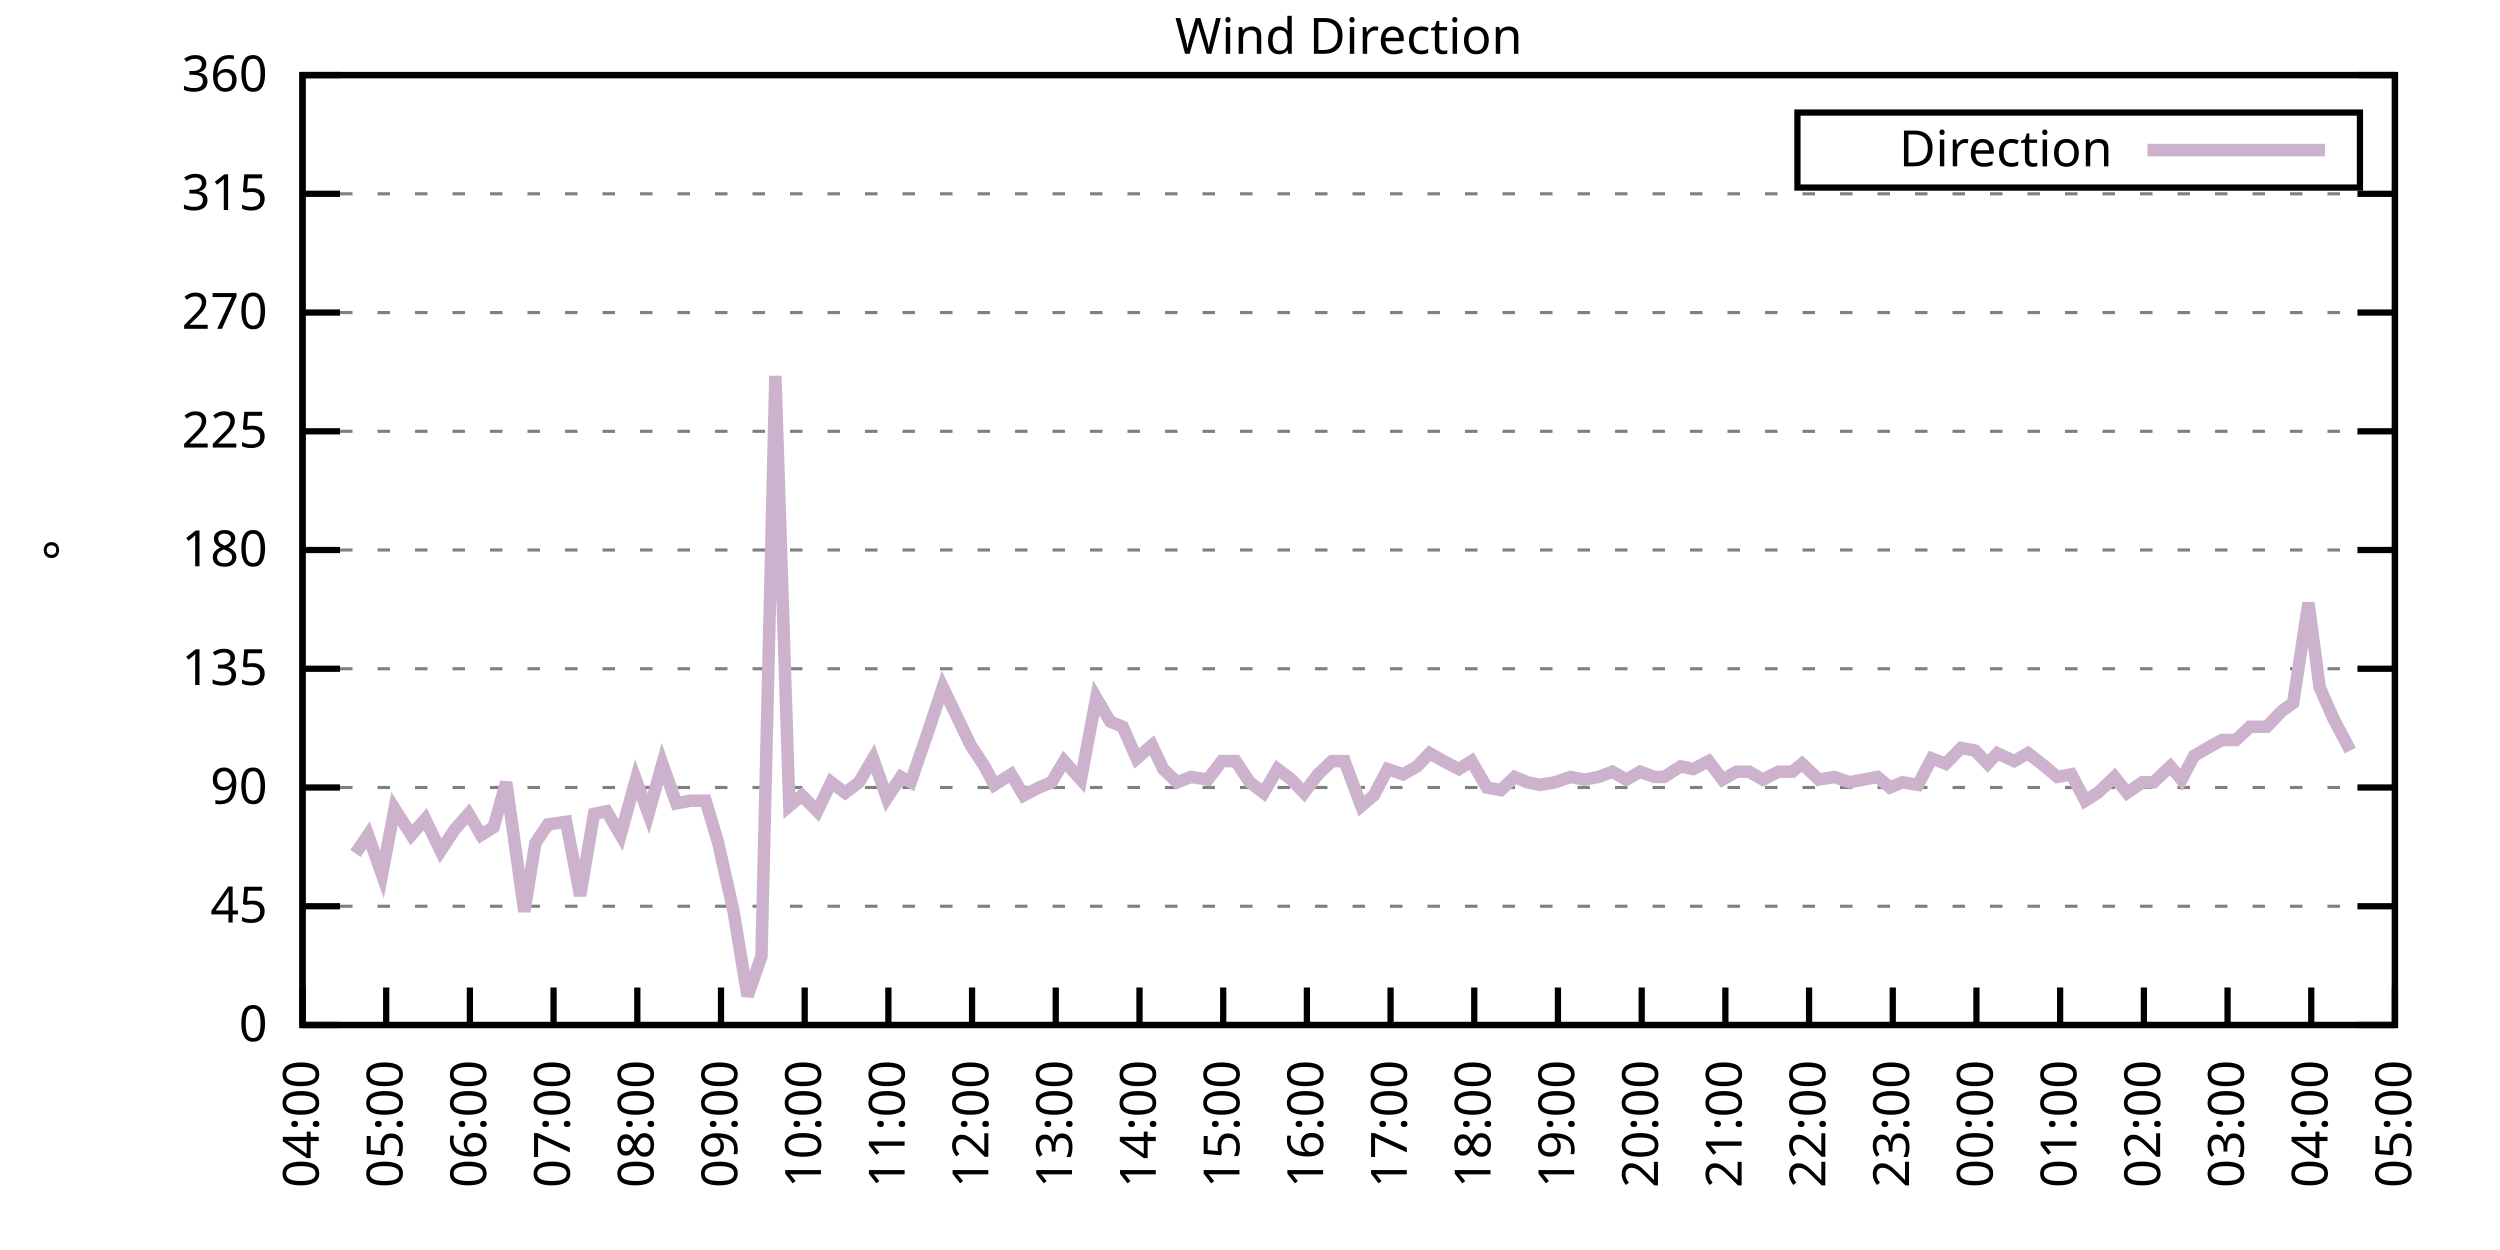
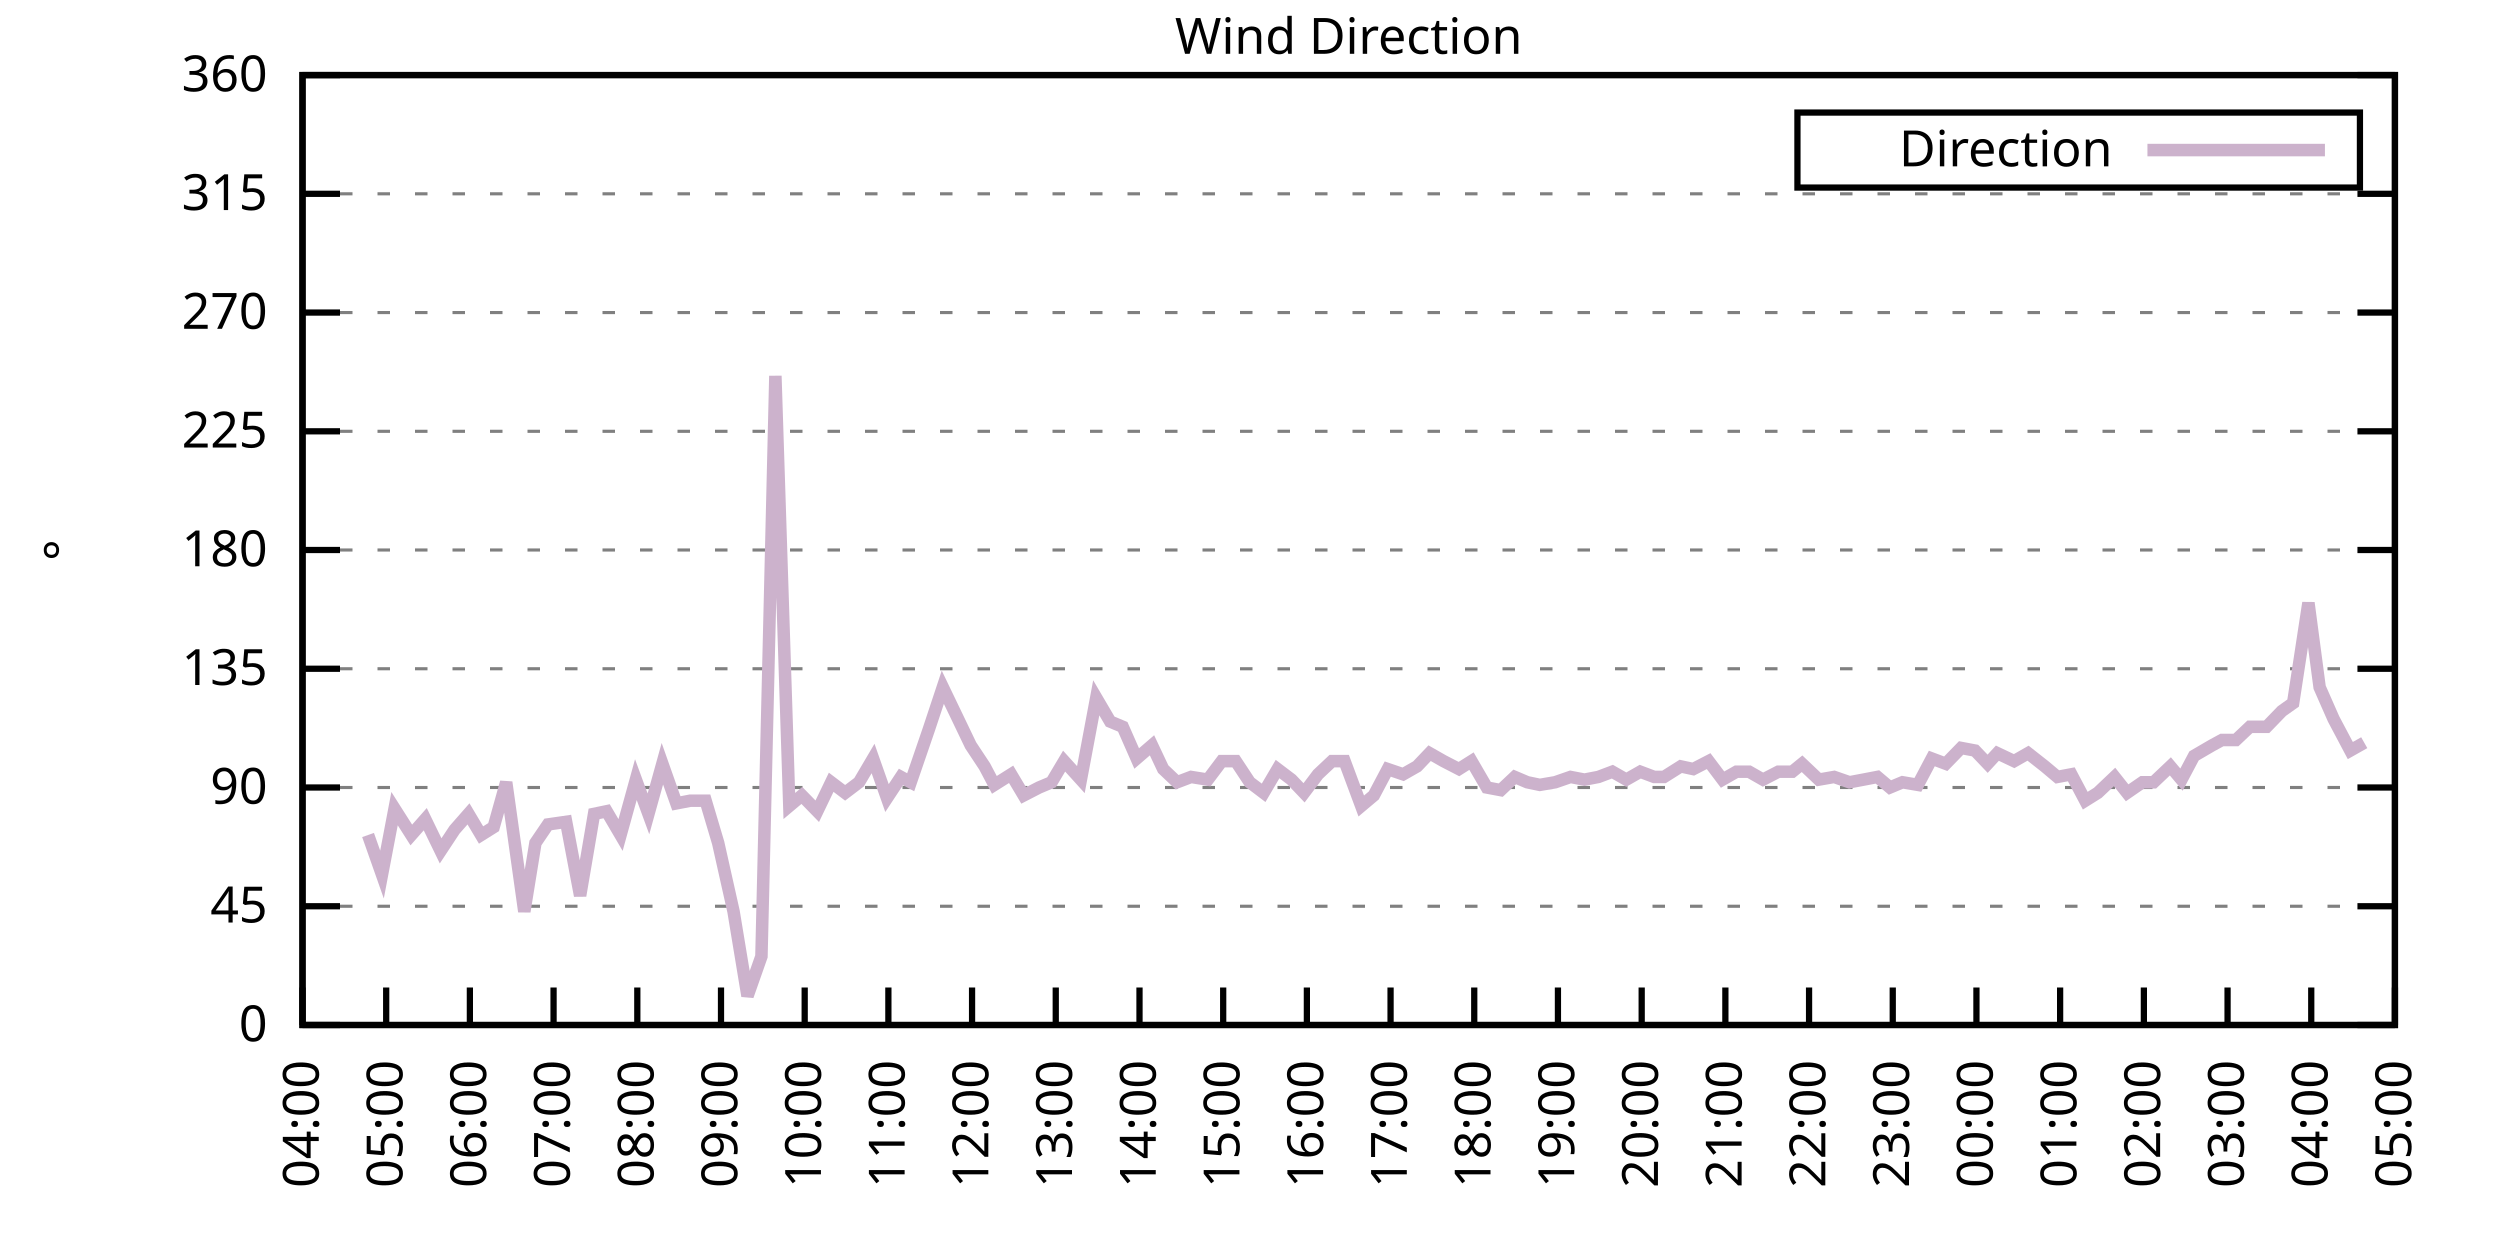
<svg xmlns="http://www.w3.org/2000/svg" xmlns:xlink="http://www.w3.org/1999/xlink" width="400" height="200" viewBox="0 0 400 200">
  <g id="gnuplot_canvas">
    <rect x="0" y="0" width="400" height="200" fill="none" />
    <defs>
      <circle id="gpDot" r="0.5" stroke-width="0.5" stroke="currentColor" />
      <path id="gpPt0" stroke-width="0.333" stroke="currentColor" d="M-1,0 h2 M0,-1 v2" />
      <path id="gpPt1" stroke-width="0.333" stroke="currentColor" d="M-1,-1 L1,1 M1,-1 L-1,1" />
      <path id="gpPt2" stroke-width="0.333" stroke="currentColor" d="M-1,0 L1,0 M0,-1 L0,1 M-1,-1 L1,1 M-1,1 L1,-1" />
      <rect id="gpPt3" stroke-width="0.333" stroke="currentColor" x="-1" y="-1" width="2" height="2" />
      <rect id="gpPt4" stroke-width="0.333" stroke="currentColor" fill="currentColor" x="-1" y="-1" width="2" height="2" />
      <circle id="gpPt5" stroke-width="0.333" stroke="currentColor" cx="0" cy="0" r="1" />
      <use xlink:href="#gpPt5" id="gpPt6" fill="currentColor" stroke="none" />
      <path id="gpPt7" stroke-width="0.333" stroke="currentColor" d="M0,-1.33 L-1.33,0.67 L1.33,0.67 z" />
      <use xlink:href="#gpPt7" id="gpPt8" fill="currentColor" stroke="none" />
      <use xlink:href="#gpPt7" id="gpPt9" stroke="currentColor" transform="rotate(180)" />
      <use xlink:href="#gpPt9" id="gpPt10" fill="currentColor" stroke="none" />
      <use xlink:href="#gpPt3" id="gpPt11" stroke="currentColor" transform="rotate(45)" />
      <use xlink:href="#gpPt11" id="gpPt12" fill="currentColor" stroke="none" />
      <path id="gpPt13" stroke-width="0.333" stroke="currentColor" d="M0,1.330 L1.265,0.411 L0.782,-1.067 L-0.782,-1.076 L-1.265,0.411 z" />
      <use xlink:href="#gpPt13" id="gpPt14" fill="currentColor" stroke="none" />
      <filter id="textbox" filterUnits="objectBoundingBox" x="0" y="0" height="1" width="1">
        <feFlood flood-color="white" flood-opacity="1" result="bgnd" />
        <feComposite in="SourceGraphic" in2="bgnd" operator="atop" />
      </filter>
      <filter id="greybox" filterUnits="objectBoundingBox" x="0" y="0" height="1" width="1">
        <feFlood flood-color="lightgrey" flood-opacity="1" result="grey" />
        <feComposite in="SourceGraphic" in2="grey" operator="atop" />
      </filter>
    </defs>
    <g fill="none" color="white" stroke="currentColor" stroke-width="1.00" stroke-linecap="butt" stroke-linejoin="miter">
</g>
    <g fill="none" color="black" stroke="currentColor" stroke-width="1.00" stroke-linecap="butt" stroke-linejoin="miter">
      <g stroke="none" shape-rendering="crispEdges">
        <polygon fill="rgb(255, 255, 255)" points="48.40,164.00 383.18,164.00 383.18,12.02 48.40,12.02 " />
      </g>
    </g>
    <g fill="none" color="black" stroke="currentColor" stroke-width="1.00" stroke-linecap="butt" stroke-linejoin="miter">
</g>
    <g fill="none" color="black" stroke="black" stroke-width="0.50" stroke-linecap="butt" stroke-linejoin="miter">
</g>
    <g fill="none" color="gray" stroke="currentColor" stroke-width="0.50" stroke-linecap="butt" stroke-linejoin="miter">
      <path stroke="gray" stroke-dasharray="2,4" class="gridline" d="M48.40,164.00 L383.19,164.00  " />
    </g>
    <g fill="none" color="gray" stroke="gray" stroke-width="1.00" stroke-linecap="butt" stroke-linejoin="miter">
</g>
    <g fill="none" color="black" stroke="currentColor" stroke-width="1.00" stroke-linecap="butt" stroke-linejoin="miter">
      <path stroke="black" d="M48.40,164.00 L54.40,164.00 M383.19,164.00 L377.19,164.00  " />
      <g transform="translate(42.80,166.60)" stroke="none" fill="black" font-family="Sans" font-size="8.00" text-anchor="end">
        <text>
          <tspan font-family="Sans"> 0</tspan>
        </text>
      </g>
    </g>
    <g fill="none" color="black" stroke="currentColor" stroke-width="1.00" stroke-linecap="butt" stroke-linejoin="miter">
</g>
    <g fill="none" color="black" stroke="black" stroke-width="0.50" stroke-linecap="butt" stroke-linejoin="miter">
</g>
    <g fill="none" color="gray" stroke="currentColor" stroke-width="0.50" stroke-linecap="butt" stroke-linejoin="miter">
      <path stroke="gray" stroke-dasharray="2,4" class="gridline" d="M48.40,145.00 L383.19,145.00  " />
    </g>
    <g fill="none" color="gray" stroke="gray" stroke-width="1.00" stroke-linecap="butt" stroke-linejoin="miter">
</g>
    <g fill="none" color="black" stroke="currentColor" stroke-width="1.00" stroke-linecap="butt" stroke-linejoin="miter">
      <path stroke="black" d="M48.40,145.00 L54.40,145.00 M383.19,145.00 L377.19,145.00  " />
      <g transform="translate(42.80,147.60)" stroke="none" fill="black" font-family="Sans" font-size="8.00" text-anchor="end">
        <text>
          <tspan font-family="Sans"> 45</tspan>
        </text>
      </g>
    </g>
    <g fill="none" color="black" stroke="currentColor" stroke-width="1.00" stroke-linecap="butt" stroke-linejoin="miter">
</g>
    <g fill="none" color="black" stroke="black" stroke-width="0.50" stroke-linecap="butt" stroke-linejoin="miter">
</g>
    <g fill="none" color="gray" stroke="currentColor" stroke-width="0.50" stroke-linecap="butt" stroke-linejoin="miter">
      <path stroke="gray" stroke-dasharray="2,4" class="gridline" d="M48.40,126.00 L383.19,126.00  " />
    </g>
    <g fill="none" color="gray" stroke="gray" stroke-width="1.00" stroke-linecap="butt" stroke-linejoin="miter">
</g>
    <g fill="none" color="black" stroke="currentColor" stroke-width="1.00" stroke-linecap="butt" stroke-linejoin="miter">
      <path stroke="black" d="M48.40,126.00 L54.40,126.00 M383.19,126.00 L377.19,126.00  " />
      <g transform="translate(42.80,128.60)" stroke="none" fill="black" font-family="Sans" font-size="8.00" text-anchor="end">
        <text>
          <tspan font-family="Sans"> 90</tspan>
        </text>
      </g>
    </g>
    <g fill="none" color="black" stroke="currentColor" stroke-width="1.00" stroke-linecap="butt" stroke-linejoin="miter">
</g>
    <g fill="none" color="black" stroke="black" stroke-width="0.50" stroke-linecap="butt" stroke-linejoin="miter">
</g>
    <g fill="none" color="gray" stroke="currentColor" stroke-width="0.50" stroke-linecap="butt" stroke-linejoin="miter">
      <path stroke="gray" stroke-dasharray="2,4" class="gridline" d="M48.40,107.00 L383.19,107.00  " />
    </g>
    <g fill="none" color="gray" stroke="gray" stroke-width="1.00" stroke-linecap="butt" stroke-linejoin="miter">
</g>
    <g fill="none" color="black" stroke="currentColor" stroke-width="1.00" stroke-linecap="butt" stroke-linejoin="miter">
      <path stroke="black" d="M48.40,107.00 L54.40,107.00 M383.19,107.00 L377.19,107.00  " />
      <g transform="translate(42.80,109.60)" stroke="none" fill="black" font-family="Sans" font-size="8.00" text-anchor="end">
        <text>
          <tspan font-family="Sans"> 135</tspan>
        </text>
      </g>
    </g>
    <g fill="none" color="black" stroke="currentColor" stroke-width="1.00" stroke-linecap="butt" stroke-linejoin="miter">
</g>
    <g fill="none" color="black" stroke="black" stroke-width="0.50" stroke-linecap="butt" stroke-linejoin="miter">
</g>
    <g fill="none" color="gray" stroke="currentColor" stroke-width="0.50" stroke-linecap="butt" stroke-linejoin="miter">
      <path stroke="gray" stroke-dasharray="2,4" class="gridline" d="M48.40,88.00 L383.19,88.00  " />
    </g>
    <g fill="none" color="gray" stroke="gray" stroke-width="1.00" stroke-linecap="butt" stroke-linejoin="miter">
</g>
    <g fill="none" color="black" stroke="currentColor" stroke-width="1.00" stroke-linecap="butt" stroke-linejoin="miter">
      <path stroke="black" d="M48.40,88.00 L54.40,88.00 M383.19,88.00 L377.19,88.00  " />
      <g transform="translate(42.80,90.60)" stroke="none" fill="black" font-family="Sans" font-size="8.00" text-anchor="end">
        <text>
          <tspan font-family="Sans"> 180</tspan>
        </text>
      </g>
    </g>
    <g fill="none" color="black" stroke="currentColor" stroke-width="1.00" stroke-linecap="butt" stroke-linejoin="miter">
</g>
    <g fill="none" color="black" stroke="black" stroke-width="0.50" stroke-linecap="butt" stroke-linejoin="miter">
</g>
    <g fill="none" color="gray" stroke="currentColor" stroke-width="0.50" stroke-linecap="butt" stroke-linejoin="miter">
      <path stroke="gray" stroke-dasharray="2,4" class="gridline" d="M48.40,69.01 L383.19,69.01  " />
    </g>
    <g fill="none" color="gray" stroke="gray" stroke-width="1.00" stroke-linecap="butt" stroke-linejoin="miter">
</g>
    <g fill="none" color="black" stroke="currentColor" stroke-width="1.00" stroke-linecap="butt" stroke-linejoin="miter">
      <path stroke="black" d="M48.40,69.01 L54.40,69.01 M383.19,69.01 L377.19,69.01  " />
      <g transform="translate(42.80,71.61)" stroke="none" fill="black" font-family="Sans" font-size="8.00" text-anchor="end">
        <text>
          <tspan font-family="Sans"> 225</tspan>
        </text>
      </g>
    </g>
    <g fill="none" color="black" stroke="currentColor" stroke-width="1.00" stroke-linecap="butt" stroke-linejoin="miter">
</g>
    <g fill="none" color="black" stroke="black" stroke-width="0.50" stroke-linecap="butt" stroke-linejoin="miter">
</g>
    <g fill="none" color="gray" stroke="currentColor" stroke-width="0.50" stroke-linecap="butt" stroke-linejoin="miter">
      <path stroke="gray" stroke-dasharray="2,4" class="gridline" d="M48.40,50.01 L383.19,50.01  " />
    </g>
    <g fill="none" color="gray" stroke="gray" stroke-width="1.00" stroke-linecap="butt" stroke-linejoin="miter">
</g>
    <g fill="none" color="black" stroke="currentColor" stroke-width="1.00" stroke-linecap="butt" stroke-linejoin="miter">
      <path stroke="black" d="M48.40,50.01 L54.40,50.01 M383.19,50.01 L377.19,50.01  " />
      <g transform="translate(42.80,52.61)" stroke="none" fill="black" font-family="Sans" font-size="8.00" text-anchor="end">
        <text>
          <tspan font-family="Sans"> 270</tspan>
        </text>
      </g>
    </g>
    <g fill="none" color="black" stroke="currentColor" stroke-width="1.00" stroke-linecap="butt" stroke-linejoin="miter">
</g>
    <g fill="none" color="black" stroke="black" stroke-width="0.50" stroke-linecap="butt" stroke-linejoin="miter">
</g>
    <g fill="none" color="gray" stroke="currentColor" stroke-width="0.50" stroke-linecap="butt" stroke-linejoin="miter">
      <path stroke="gray" stroke-dasharray="2,4" class="gridline" d="M48.40,31.01 L383.19,31.01  " />
    </g>
    <g fill="none" color="gray" stroke="gray" stroke-width="1.00" stroke-linecap="butt" stroke-linejoin="miter">
</g>
    <g fill="none" color="black" stroke="currentColor" stroke-width="1.00" stroke-linecap="butt" stroke-linejoin="miter">
      <path stroke="black" d="M48.40,31.01 L54.40,31.01 M383.19,31.01 L377.19,31.01  " />
      <g transform="translate(42.80,33.61)" stroke="none" fill="black" font-family="Sans" font-size="8.00" text-anchor="end">
        <text>
          <tspan font-family="Sans"> 315</tspan>
        </text>
      </g>
    </g>
    <g fill="none" color="black" stroke="currentColor" stroke-width="1.00" stroke-linecap="butt" stroke-linejoin="miter">
</g>
    <g fill="none" color="black" stroke="black" stroke-width="0.50" stroke-linecap="butt" stroke-linejoin="miter">
</g>
    <g fill="none" color="gray" stroke="currentColor" stroke-width="0.50" stroke-linecap="butt" stroke-linejoin="miter">
      <path stroke="gray" stroke-dasharray="2,4" class="gridline" d="M48.40,12.01 L383.19,12.01  " />
    </g>
    <g fill="none" color="gray" stroke="gray" stroke-width="1.00" stroke-linecap="butt" stroke-linejoin="miter">
</g>
    <g fill="none" color="black" stroke="currentColor" stroke-width="1.00" stroke-linecap="butt" stroke-linejoin="miter">
      <path stroke="black" d="M48.40,12.01 L54.40,12.01 M383.19,12.01 L377.19,12.01  " />
      <g transform="translate(42.80,14.61)" stroke="none" fill="black" font-family="Sans" font-size="8.00" text-anchor="end">
        <text>
          <tspan font-family="Sans"> 360</tspan>
        </text>
      </g>
    </g>
    <g fill="none" color="black" stroke="currentColor" stroke-width="1.00" stroke-linecap="butt" stroke-linejoin="miter">
      <path stroke="black" d="M48.40,164.00 L48.40,158.00  " />
      <g transform="translate(51.00,169.60) rotate(270.00)" stroke="none" fill="black" font-family="Sans" font-size="8.00" text-anchor="end">
        <text>
          <tspan font-family="Sans">04:00</tspan>
        </text>
      </g>
    </g>
    <g fill="none" color="black" stroke="currentColor" stroke-width="1.00" stroke-linecap="butt" stroke-linejoin="miter">
      <path stroke="black" d="M61.79,164.00 L61.79,158.00  " />
      <g transform="translate(64.39,169.60) rotate(270.00)" stroke="none" fill="black" font-family="Sans" font-size="8.00" text-anchor="end">
        <text>
          <tspan font-family="Sans">05:00</tspan>
        </text>
      </g>
    </g>
    <g fill="none" color="black" stroke="currentColor" stroke-width="1.00" stroke-linecap="butt" stroke-linejoin="miter">
      <path stroke="black" d="M75.18,164.00 L75.18,158.00  " />
      <g transform="translate(77.78,169.60) rotate(270.00)" stroke="none" fill="black" font-family="Sans" font-size="8.00" text-anchor="end">
        <text>
          <tspan font-family="Sans">06:00</tspan>
        </text>
      </g>
    </g>
    <g fill="none" color="black" stroke="currentColor" stroke-width="1.00" stroke-linecap="butt" stroke-linejoin="miter">
      <path stroke="black" d="M88.57,164.00 L88.57,158.00  " />
      <g transform="translate(91.17,169.60) rotate(270.00)" stroke="none" fill="black" font-family="Sans" font-size="8.00" text-anchor="end">
        <text>
          <tspan font-family="Sans">07:00</tspan>
        </text>
      </g>
    </g>
    <g fill="none" color="black" stroke="currentColor" stroke-width="1.00" stroke-linecap="butt" stroke-linejoin="miter">
      <path stroke="black" d="M101.97,164.00 L101.97,158.00  " />
      <g transform="translate(104.57,169.60) rotate(270.00)" stroke="none" fill="black" font-family="Sans" font-size="8.00" text-anchor="end">
        <text>
          <tspan font-family="Sans">08:00</tspan>
        </text>
      </g>
    </g>
    <g fill="none" color="black" stroke="currentColor" stroke-width="1.00" stroke-linecap="butt" stroke-linejoin="miter">
      <path stroke="black" d="M115.36,164.00 L115.36,158.00  " />
      <g transform="translate(117.96,169.60) rotate(270.00)" stroke="none" fill="black" font-family="Sans" font-size="8.00" text-anchor="end">
        <text>
          <tspan font-family="Sans">09:00</tspan>
        </text>
      </g>
    </g>
    <g fill="none" color="black" stroke="currentColor" stroke-width="1.00" stroke-linecap="butt" stroke-linejoin="miter">
      <path stroke="black" d="M128.75,164.00 L128.75,158.00  " />
      <g transform="translate(131.35,169.60) rotate(270.00)" stroke="none" fill="black" font-family="Sans" font-size="8.00" text-anchor="end">
        <text>
          <tspan font-family="Sans">10:00</tspan>
        </text>
      </g>
    </g>
    <g fill="none" color="black" stroke="currentColor" stroke-width="1.00" stroke-linecap="butt" stroke-linejoin="miter">
      <path stroke="black" d="M142.14,164.00 L142.14,158.00  " />
      <g transform="translate(144.74,169.60) rotate(270.00)" stroke="none" fill="black" font-family="Sans" font-size="8.00" text-anchor="end">
        <text>
          <tspan font-family="Sans">11:00</tspan>
        </text>
      </g>
    </g>
    <g fill="none" color="black" stroke="currentColor" stroke-width="1.00" stroke-linecap="butt" stroke-linejoin="miter">
      <path stroke="black" d="M155.53,164.00 L155.53,158.00  " />
      <g transform="translate(158.13,169.60) rotate(270.00)" stroke="none" fill="black" font-family="Sans" font-size="8.00" text-anchor="end">
        <text>
          <tspan font-family="Sans">12:00</tspan>
        </text>
      </g>
    </g>
    <g fill="none" color="black" stroke="currentColor" stroke-width="1.00" stroke-linecap="butt" stroke-linejoin="miter">
      <path stroke="black" d="M168.92,164.00 L168.92,158.00  " />
      <g transform="translate(171.52,169.60) rotate(270.00)" stroke="none" fill="black" font-family="Sans" font-size="8.00" text-anchor="end">
        <text>
          <tspan font-family="Sans">13:00</tspan>
        </text>
      </g>
    </g>
    <g fill="none" color="black" stroke="currentColor" stroke-width="1.00" stroke-linecap="butt" stroke-linejoin="miter">
      <path stroke="black" d="M182.32,164.00 L182.32,158.00  " />
      <g transform="translate(184.92,169.60) rotate(270.00)" stroke="none" fill="black" font-family="Sans" font-size="8.00" text-anchor="end">
        <text>
          <tspan font-family="Sans">14:00</tspan>
        </text>
      </g>
    </g>
    <g fill="none" color="black" stroke="currentColor" stroke-width="1.00" stroke-linecap="butt" stroke-linejoin="miter">
      <path stroke="black" d="M195.71,164.00 L195.71,158.00  " />
      <g transform="translate(198.31,169.60) rotate(270.00)" stroke="none" fill="black" font-family="Sans" font-size="8.00" text-anchor="end">
        <text>
          <tspan font-family="Sans">15:00</tspan>
        </text>
      </g>
    </g>
    <g fill="none" color="black" stroke="currentColor" stroke-width="1.00" stroke-linecap="butt" stroke-linejoin="miter">
      <path stroke="black" d="M209.10,164.00 L209.10,158.00  " />
      <g transform="translate(211.70,169.60) rotate(270.00)" stroke="none" fill="black" font-family="Sans" font-size="8.00" text-anchor="end">
        <text>
          <tspan font-family="Sans">16:00</tspan>
        </text>
      </g>
    </g>
    <g fill="none" color="black" stroke="currentColor" stroke-width="1.00" stroke-linecap="butt" stroke-linejoin="miter">
      <path stroke="black" d="M222.49,164.00 L222.49,158.00  " />
      <g transform="translate(225.09,169.60) rotate(270.00)" stroke="none" fill="black" font-family="Sans" font-size="8.00" text-anchor="end">
        <text>
          <tspan font-family="Sans">17:00</tspan>
        </text>
      </g>
    </g>
    <g fill="none" color="black" stroke="currentColor" stroke-width="1.00" stroke-linecap="butt" stroke-linejoin="miter">
      <path stroke="black" d="M235.88,164.00 L235.88,158.00  " />
      <g transform="translate(238.48,169.60) rotate(270.00)" stroke="none" fill="black" font-family="Sans" font-size="8.00" text-anchor="end">
        <text>
          <tspan font-family="Sans">18:00</tspan>
        </text>
      </g>
    </g>
    <g fill="none" color="black" stroke="currentColor" stroke-width="1.00" stroke-linecap="butt" stroke-linejoin="miter">
      <path stroke="black" d="M249.27,164.00 L249.27,158.00  " />
      <g transform="translate(251.87,169.60) rotate(270.00)" stroke="none" fill="black" font-family="Sans" font-size="8.00" text-anchor="end">
        <text>
          <tspan font-family="Sans">19:00</tspan>
        </text>
      </g>
    </g>
    <g fill="none" color="black" stroke="currentColor" stroke-width="1.00" stroke-linecap="butt" stroke-linejoin="miter">
      <path stroke="black" d="M262.67,164.00 L262.67,158.00  " />
      <g transform="translate(265.27,169.60) rotate(270.00)" stroke="none" fill="black" font-family="Sans" font-size="8.00" text-anchor="end">
        <text>
          <tspan font-family="Sans">20:00</tspan>
        </text>
      </g>
    </g>
    <g fill="none" color="black" stroke="currentColor" stroke-width="1.00" stroke-linecap="butt" stroke-linejoin="miter">
      <path stroke="black" d="M276.06,164.00 L276.06,158.00  " />
      <g transform="translate(278.66,169.60) rotate(270.00)" stroke="none" fill="black" font-family="Sans" font-size="8.00" text-anchor="end">
        <text>
          <tspan font-family="Sans">21:00</tspan>
        </text>
      </g>
    </g>
    <g fill="none" color="black" stroke="currentColor" stroke-width="1.00" stroke-linecap="butt" stroke-linejoin="miter">
      <path stroke="black" d="M289.45,164.00 L289.45,158.00  " />
      <g transform="translate(292.05,169.60) rotate(270.00)" stroke="none" fill="black" font-family="Sans" font-size="8.00" text-anchor="end">
        <text>
          <tspan font-family="Sans">22:00</tspan>
        </text>
      </g>
    </g>
    <g fill="none" color="black" stroke="currentColor" stroke-width="1.00" stroke-linecap="butt" stroke-linejoin="miter">
      <path stroke="black" d="M302.84,164.00 L302.84,158.00  " />
      <g transform="translate(305.44,169.60) rotate(270.00)" stroke="none" fill="black" font-family="Sans" font-size="8.00" text-anchor="end">
        <text>
          <tspan font-family="Sans">23:00</tspan>
        </text>
      </g>
    </g>
    <g fill="none" color="black" stroke="currentColor" stroke-width="1.00" stroke-linecap="butt" stroke-linejoin="miter">
      <path stroke="black" d="M316.23,164.00 L316.23,158.00  " />
      <g transform="translate(318.83,169.60) rotate(270.00)" stroke="none" fill="black" font-family="Sans" font-size="8.00" text-anchor="end">
        <text>
          <tspan font-family="Sans">00:00</tspan>
        </text>
      </g>
    </g>
    <g fill="none" color="black" stroke="currentColor" stroke-width="1.00" stroke-linecap="butt" stroke-linejoin="miter">
      <path stroke="black" d="M329.62,164.00 L329.62,158.00  " />
      <g transform="translate(332.22,169.60) rotate(270.00)" stroke="none" fill="black" font-family="Sans" font-size="8.00" text-anchor="end">
        <text>
          <tspan font-family="Sans">01:00</tspan>
        </text>
      </g>
    </g>
    <g fill="none" color="black" stroke="currentColor" stroke-width="1.00" stroke-linecap="butt" stroke-linejoin="miter">
      <path stroke="black" d="M343.02,164.00 L343.02,158.00  " />
      <g transform="translate(345.62,169.60) rotate(270.00)" stroke="none" fill="black" font-family="Sans" font-size="8.00" text-anchor="end">
        <text>
          <tspan font-family="Sans">02:00</tspan>
        </text>
      </g>
    </g>
    <g fill="none" color="black" stroke="currentColor" stroke-width="1.00" stroke-linecap="butt" stroke-linejoin="miter">
      <path stroke="black" d="M356.41,164.00 L356.41,158.00  " />
      <g transform="translate(359.01,169.60) rotate(270.00)" stroke="none" fill="black" font-family="Sans" font-size="8.00" text-anchor="end">
        <text>
          <tspan font-family="Sans">03:00</tspan>
        </text>
      </g>
    </g>
    <g fill="none" color="black" stroke="currentColor" stroke-width="1.00" stroke-linecap="butt" stroke-linejoin="miter">
      <path stroke="black" d="M369.80,164.00 L369.80,158.00  " />
      <g transform="translate(372.40,169.60) rotate(270.00)" stroke="none" fill="black" font-family="Sans" font-size="8.00" text-anchor="end">
        <text>
          <tspan font-family="Sans">04:00</tspan>
        </text>
      </g>
    </g>
    <g fill="none" color="black" stroke="currentColor" stroke-width="1.00" stroke-linecap="butt" stroke-linejoin="miter">
      <path stroke="black" d="M383.19,164.00 L383.19,158.00  " />
      <g transform="translate(385.79,169.60) rotate(270.00)" stroke="none" fill="black" font-family="Sans" font-size="8.00" text-anchor="end">
        <text>
          <tspan font-family="Sans">05:00</tspan>
        </text>
      </g>
    </g>
    <g fill="none" color="black" stroke="currentColor" stroke-width="1.00" stroke-linecap="butt" stroke-linejoin="miter">
</g>
    <g fill="none" color="black" stroke="currentColor" stroke-width="1.00" stroke-linecap="butt" stroke-linejoin="miter">
      <path stroke="black" d="M48.40,12.01 L48.40,164.00 L383.19,164.00 L383.19,12.01 L48.40,12.01 Z  " />
    </g>
    <g fill="none" color="black" stroke="currentColor" stroke-width="1.00" stroke-linecap="butt" stroke-linejoin="miter">
</g>
    <g fill="none" color="black" stroke="currentColor" stroke-width="1.00" stroke-linecap="butt" stroke-linejoin="miter">
      <path stroke="black" d="M287.59,30.01 L287.59,18.01 L377.59,18.01 L377.59,30.01 L287.59,30.01 Z  " />
    </g>
    <g id="Wind_direction_plot_1">
      <g fill="none" color="white" stroke="black" stroke-width="2.00" stroke-linecap="butt" stroke-linejoin="miter">
</g>
      <g fill="none" color="black" stroke="currentColor" stroke-width="2.00" stroke-linecap="butt" stroke-linejoin="miter">
        <g transform="translate(337.99,26.61)" stroke="none" fill="black" font-family="Sans" font-size="8.00" text-anchor="end">
          <text>
            <tspan font-family="Sans">Direction</tspan>
          </text>
        </g>
      </g>
      <g fill="none" color="black" stroke="currentColor" stroke-width="2.00" stroke-linecap="butt" stroke-linejoin="miter">
-         <path stroke="rgb(204, 178, 204)" d="M343.59,24.01 L371.99,24.01 M56.88,136.56 L58.89,133.60 L61.12,139.93 L63.13,129.38 L65.81,133.60 L68.04,131.07   L70.50,136.14 L72.73,132.76 L74.96,130.22 L76.97,133.60 L78.98,132.34 L80.99,125.16 L83.89,145.85 L85.67,134.87   L87.68,131.91 L90.58,131.49 L92.82,143.31 L95.05,130.22 L97.06,129.80 L99.29,133.60 L101.74,124.74 L103.75,130.22   L105.98,122.20 L108.22,128.54 L110.45,128.11 L112.90,128.11 L114.91,134.87 L117.37,145.85 L119.60,159.36 L121.83,153.02   L124.06,60.14 L126.29,128.96 L128.30,127.27 L130.76,129.80 L132.99,125.16 L135.22,126.85 L137.45,125.16 L139.69,121.36   L141.92,127.69 L144.15,124.31 L145.71,125.16 L148.61,116.71 L150.85,109.96 L153.08,114.60 L155.31,119.25 L157.54,122.62   L159.10,125.58 L161.78,123.89 L163.79,127.27 L166.25,126.00 L168.25,125.16 L170.26,121.78 L172.94,124.74 L175.40,111.65   L177.63,115.45 L179.64,116.29 L181.87,121.36 L184.32,119.25 L186.11,123.05 L188.34,125.16 L190.57,124.31 L193.25,124.74   L195.48,121.78 L197.72,121.78 L199.95,125.16 L202.18,126.85 L204.41,123.05 L206.64,124.74 L208.65,126.85 L210.88,123.89   L213.12,121.78 L215.13,121.78 L217.80,128.96 L219.81,127.27 L222.04,123.05 L224.50,123.89 L226.73,122.62 L228.74,120.51   L230.97,121.78 L233.43,123.05 L235.44,121.78 L237.89,126.00 L240.12,126.42 L242.36,124.31 L244.36,125.16 L246.37,125.58   L248.83,125.16 L251.28,124.31 L253.51,124.74 L255.75,124.31 L257.98,123.47 L260.21,124.74 L262.44,123.47 L264.67,124.31   L266.24,124.31 L268.92,122.62 L270.92,123.05 L273.38,121.78 L275.61,124.74 L277.84,123.47 L279.85,123.47 L282.08,124.74   L284.54,123.47 L286.77,123.47 L288.33,122.20 L291.01,124.74 L293.47,124.31 L295.92,125.16 L298.15,124.74 L300.39,124.31   L302.39,126.00 L304.40,125.16 L306.86,125.58 L309.09,121.36 L311.32,122.20 L313.78,119.67 L316.01,120.09 L318.02,122.20   L319.58,120.51 L322.26,121.78 L324.49,120.51 L327.17,122.62 L329.18,124.31 L331.41,123.89 L333.64,128.11 L335.65,126.85   L338.33,124.31 L340.34,126.85 L342.79,125.16 L344.58,125.16 L347.26,122.62 L349.04,124.74 L351.05,120.94 L353.95,119.25   L355.51,118.40 L357.75,118.40 L359.98,116.29 L362.66,116.29 L365.11,113.76 L366.90,112.49 L369.35,96.45 L371.14,109.96   L373.37,115.03 L376.05,120.09  " />
+         <path stroke="rgb(204, 178, 204)" d="M343.59,24.01 L371.99,24.01 M58.89,133.60 L61.12,139.93 L63.13,129.38 L65.81,133.60 L68.04,131.07 L70.50,136.14   L72.73,132.76 L74.96,130.22 L76.97,133.60 L78.98,132.34 L80.99,125.16 L83.89,145.85 L85.67,134.87 L87.68,131.91   L90.58,131.49 L92.82,143.31 L95.05,130.22 L97.06,129.80 L99.29,133.60 L101.74,124.74 L103.75,130.22 L105.98,122.20   L108.22,128.54 L110.45,128.11 L112.90,128.11 L114.91,134.87 L117.37,145.85 L119.60,159.36 L121.83,153.02 L124.06,60.14   L126.29,128.96 L128.30,127.27 L130.76,129.80 L132.99,125.16 L135.22,126.85 L137.45,125.16 L139.69,121.36 L141.92,127.69   L144.15,124.31 L145.71,125.16 L148.61,116.71 L150.85,109.96 L153.08,114.60 L155.31,119.25 L157.54,122.62 L159.10,125.58   L161.78,123.89 L163.79,127.27 L166.25,126.00 L168.25,125.16 L170.26,121.78 L172.94,124.74 L175.40,111.65 L177.63,115.45   L179.64,116.29 L181.87,121.36 L184.32,119.25 L186.11,123.05 L188.34,125.16 L190.57,124.31 L193.25,124.74 L195.48,121.78   L197.72,121.78 L199.95,125.16 L202.18,126.85 L204.41,123.05 L206.64,124.74 L208.65,126.85 L210.88,123.89 L213.12,121.78   L215.13,121.78 L217.80,128.96 L219.81,127.27 L222.04,123.05 L224.50,123.89 L226.73,122.62 L228.74,120.51 L230.97,121.78   L233.43,123.05 L235.44,121.78 L237.89,126.00 L240.12,126.42 L242.36,124.31 L244.36,125.16 L246.37,125.58 L248.83,125.16   L251.28,124.31 L253.51,124.74 L255.75,124.31 L257.98,123.47 L260.21,124.74 L262.44,123.47 L264.67,124.31 L266.24,124.31   L268.92,122.62 L270.92,123.05 L273.38,121.78 L275.61,124.74 L277.84,123.47 L279.85,123.47 L282.08,124.74 L284.54,123.47   L286.77,123.47 L288.33,122.20 L291.01,124.74 L293.47,124.31 L295.92,125.16 L298.15,124.74 L300.39,124.31 L302.39,126.00   L304.40,125.16 L306.86,125.58 L309.09,121.36 L311.32,122.20 L313.78,119.67 L316.01,120.09 L318.02,122.20 L319.58,120.51   L322.26,121.78 L324.49,120.51 L327.17,122.62 L329.18,124.31 L331.41,123.89 L333.64,128.11 L335.65,126.85 L338.33,124.31   L340.34,126.85 L342.79,125.16 L344.58,125.16 L347.26,122.62 L349.04,124.74 L351.05,120.94 L353.95,119.25 L355.51,118.40   L357.75,118.40 L359.98,116.29 L362.66,116.29 L365.11,113.76 L366.90,112.49 L369.35,96.45 L371.14,109.96 L373.37,115.03   L376.05,120.09 L378.28,118.83  " />
      </g>
    </g>
    <g fill="none" color="black" stroke="currentColor" stroke-width="2.00" stroke-linecap="butt" stroke-linejoin="miter">
</g>
    <g fill="none" color="black" stroke="black" stroke-width="1.00" stroke-linecap="butt" stroke-linejoin="miter">
</g>
    <g fill="none" color="black" stroke="currentColor" stroke-width="1.00" stroke-linecap="butt" stroke-linejoin="miter">
      <path stroke="black" d="M48.40,12.01 L48.40,164.00 L383.19,164.00 L383.19,12.01 L48.40,12.01 Z  " />
      <g transform="translate(12.80,88.01) rotate(270.00)" stroke="none" fill="black" font-family="Sans" font-size="8.00" text-anchor="middle">
        <text>
          <tspan font-family="Sans">°</tspan>
        </text>
      </g>
    </g>
    <g fill="none" color="black" stroke="currentColor" stroke-width="1.00" stroke-linecap="butt" stroke-linejoin="miter">
</g>
    <g fill="none" color="black" stroke="currentColor" stroke-width="1.00" stroke-linecap="butt" stroke-linejoin="miter">
      <g transform="translate(215.79,8.61)" stroke="none" fill="black" font-family="Sans" font-size="8.00" text-anchor="middle">
        <text>
          <tspan font-family="Sans">Wind Direction</tspan>
        </text>
      </g>
    </g>
    <g fill="none" color="black" stroke="currentColor" stroke-width="1.00" stroke-linecap="butt" stroke-linejoin="miter">
</g>
  </g>
</svg>
